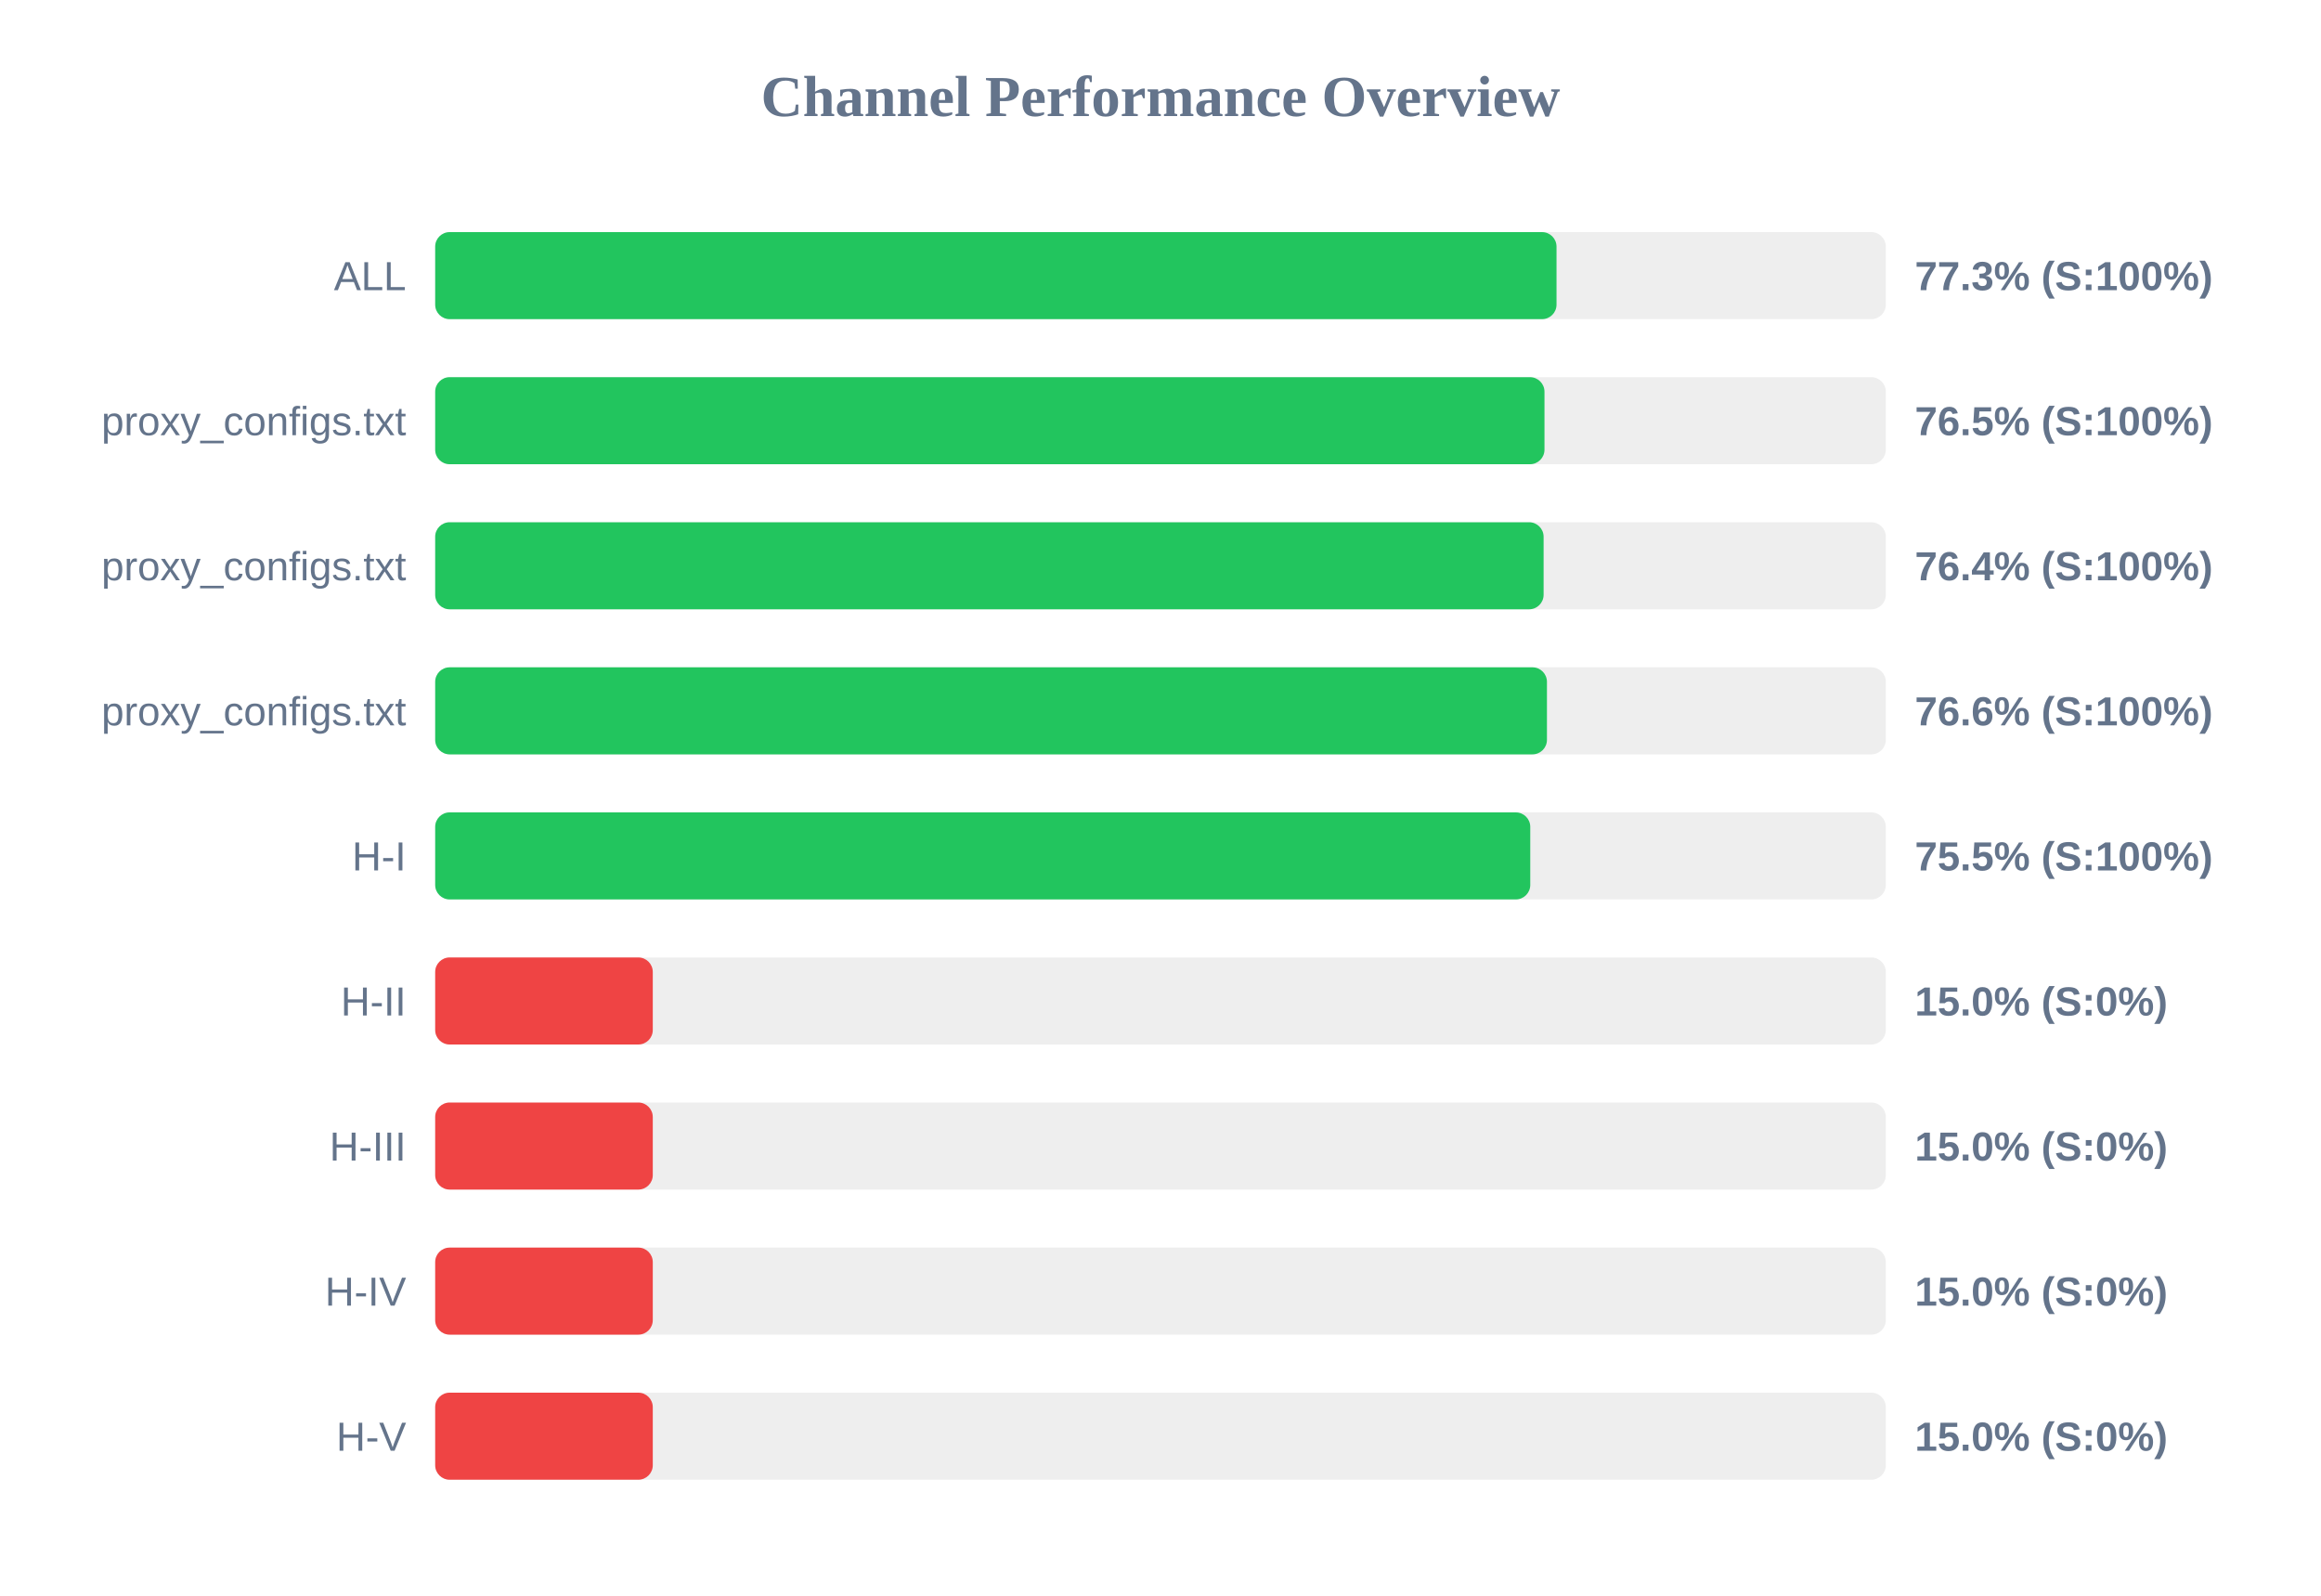
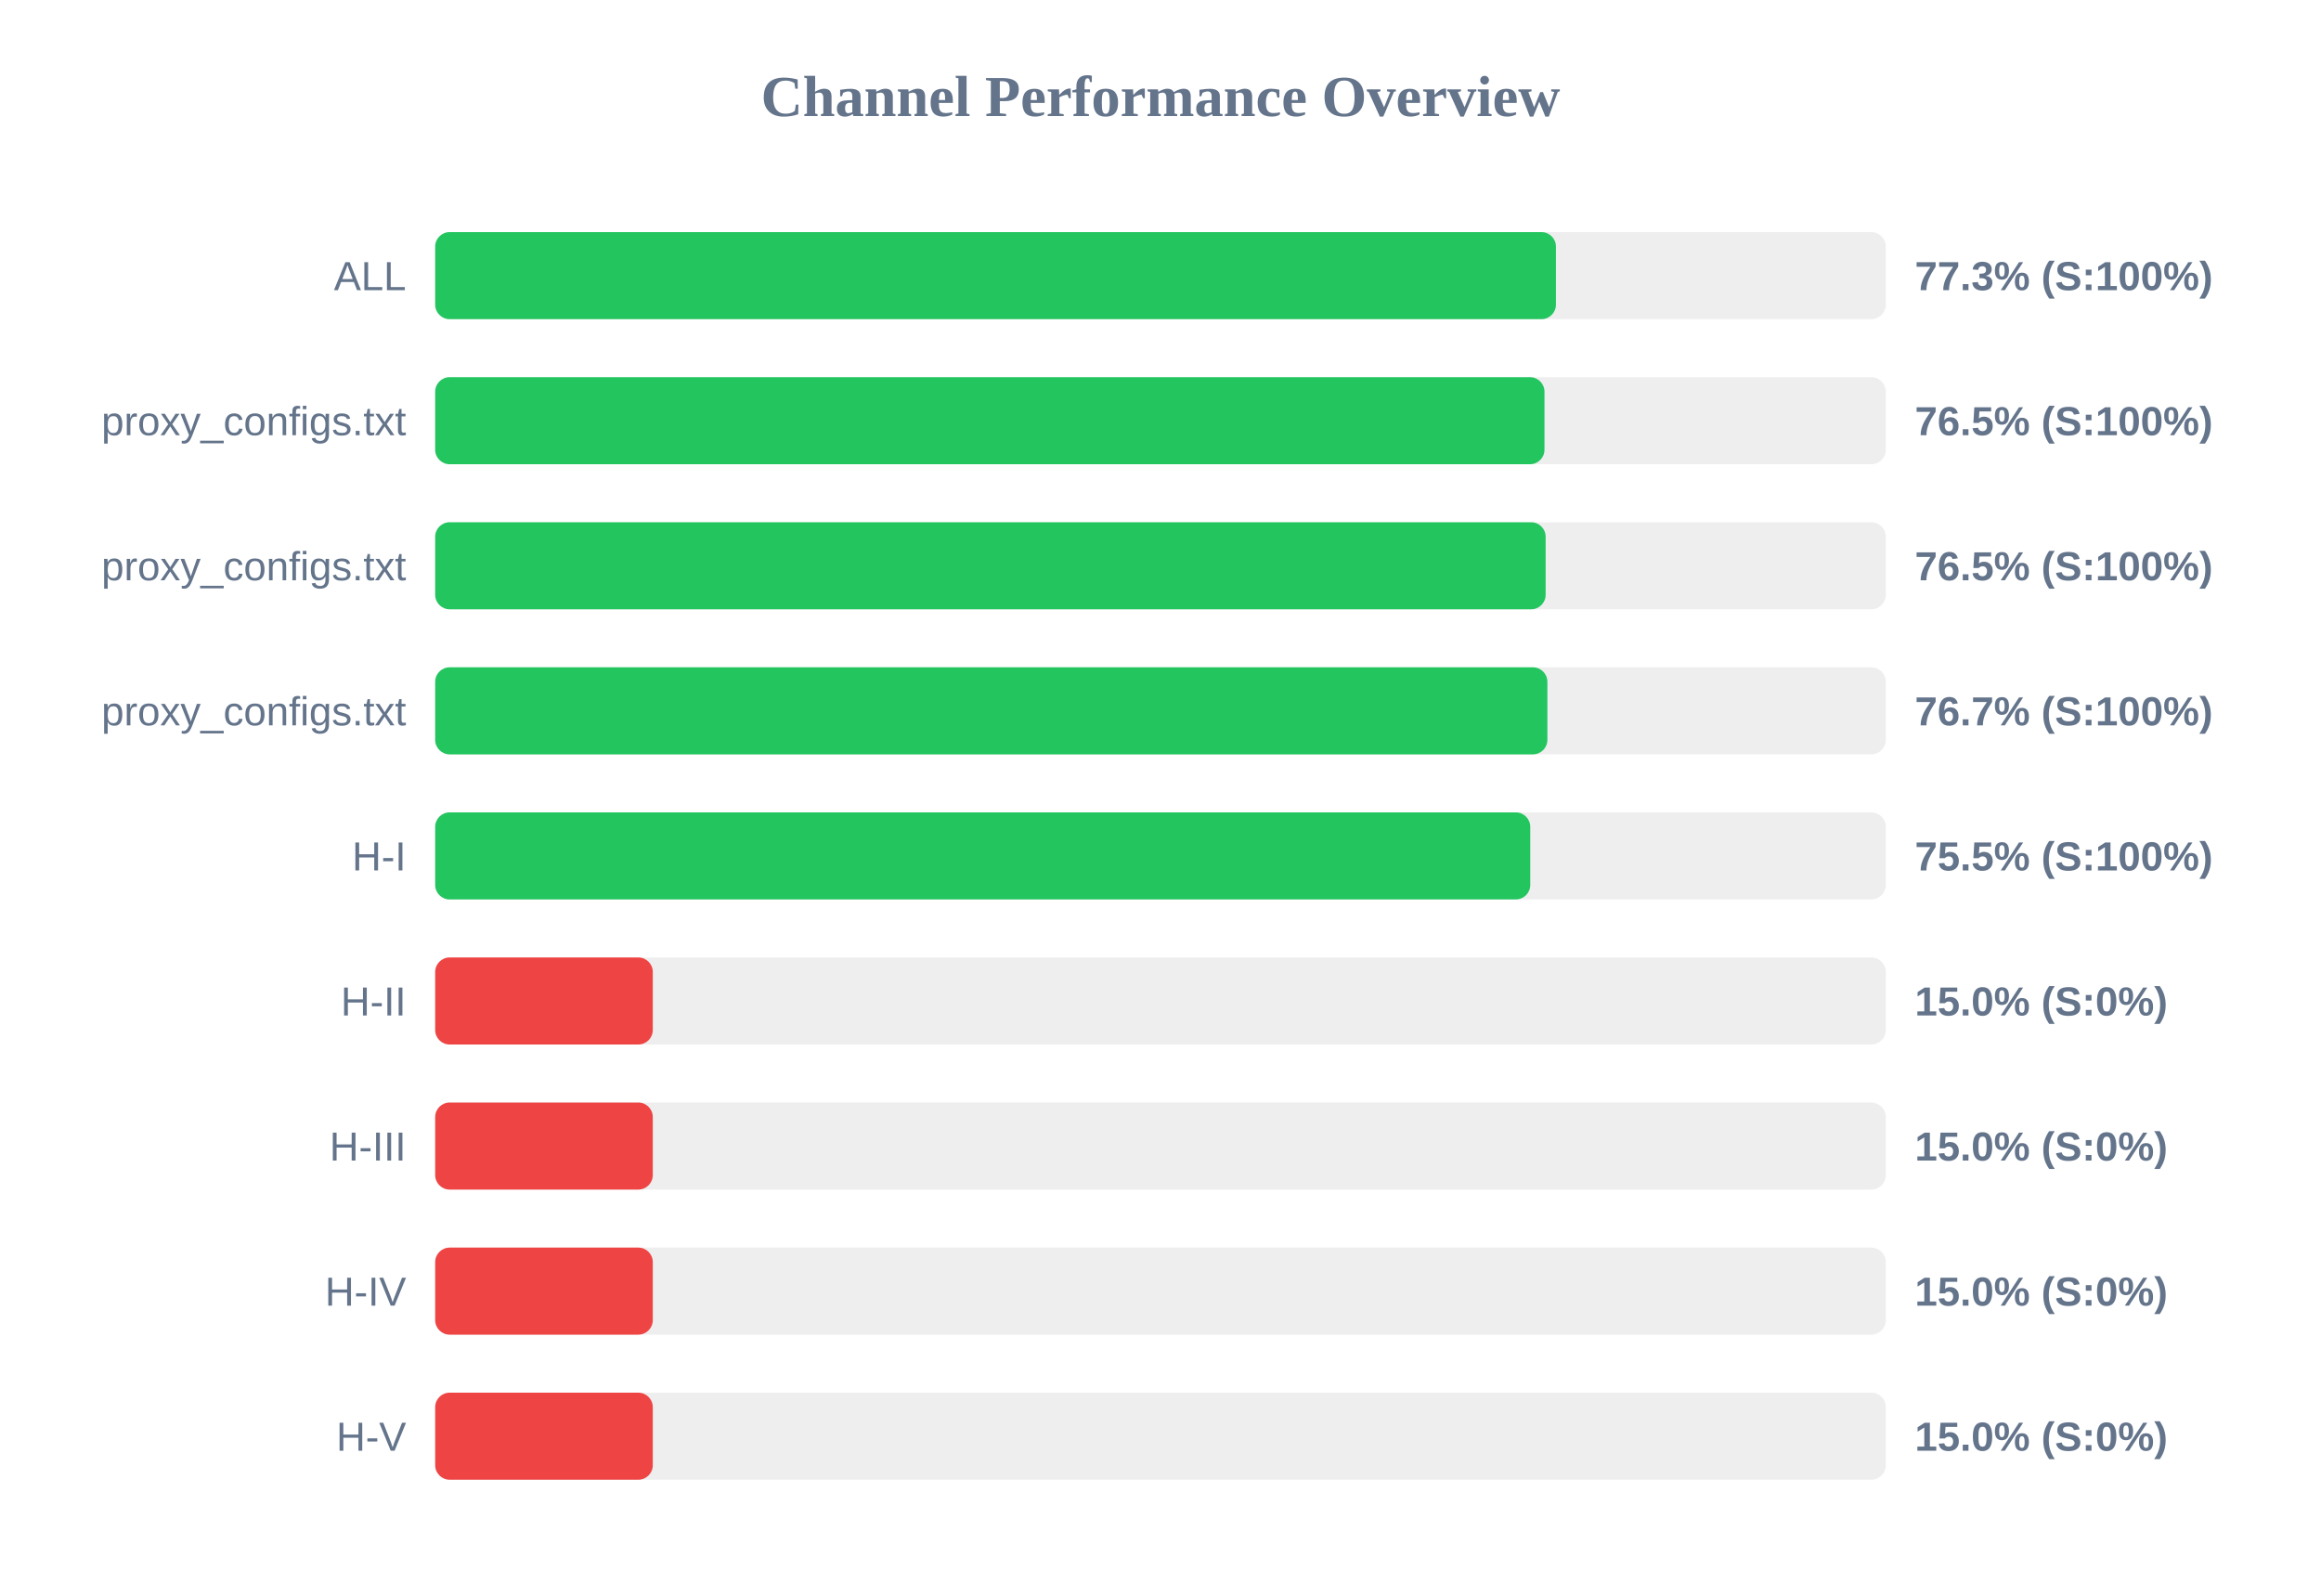
<svg xmlns="http://www.w3.org/2000/svg" width="800" height="550" version="1.1">
  <style>
        .row { font: 14px Arial; fill: #64748b; }
        .score { font: bold 14px Arial; fill: #64748b; }
    </style>
  <text x="400" y="40" text-anchor="middle" font-size="20px" font-weight="bold" fill="#64748b">Channel Performance Overview</text>
  <rect x="150" y="80" width="500" height="30" fill="#eee" rx="5" />
-   <rect x="150" y="80" width="386.5" height="30" fill="#22c55e" rx="5" />
+   <rect x="150" y="80" width="386.3" height="30" fill="#22c55e" rx="5" />
  <text x="140" y="100" text-anchor="end" class="row">ALL</text>
  <text x="660" y="100" text-anchor="start" class="score">77.3% (S:100%)</text>
  <rect x="150" y="130" width="500" height="30" fill="#eee" rx="5" />
  <rect x="150" y="130" width="382.35" height="30" fill="#22c55e" rx="5" />
  <text x="140" y="150" text-anchor="end" class="row">proxy_configs.txt</text>
  <text x="660" y="150" text-anchor="start" class="score">76.5% (S:100%)</text>
  <rect x="150" y="180" width="500" height="30" fill="#eee" rx="5" />
-   <rect x="150" y="180" width="382.05" height="30" fill="#22c55e" rx="5" />
+   <rect x="150" y="180" width="382.75" height="30" fill="#22c55e" rx="5" />
  <text x="140" y="200" text-anchor="end" class="row">proxy_configs.txt</text>
-   <text x="660" y="200" text-anchor="start" class="score">76.4% (S:100%)</text>
+   <text x="660" y="200" text-anchor="start" class="score">76.5% (S:100%)</text>
  <rect x="150" y="230" width="500" height="30" fill="#eee" rx="5" />
-   <rect x="150" y="230" width="383.2" height="30" fill="#22c55e" rx="5" />
+   <rect x="150" y="230" width="383.35" height="30" fill="#22c55e" rx="5" />
  <text x="140" y="250" text-anchor="end" class="row">proxy_configs.txt</text>
-   <text x="660" y="250" text-anchor="start" class="score">76.6% (S:100%)</text>
+   <text x="660" y="250" text-anchor="start" class="score">76.7% (S:100%)</text>
  <rect x="150" y="280" width="500" height="30" fill="#eee" rx="5" />
  <rect x="150" y="280" width="377.45" height="30" fill="#22c55e" rx="5" />
  <text x="140" y="300" text-anchor="end" class="row">H-I</text>
  <text x="660" y="300" text-anchor="start" class="score">75.5% (S:100%)</text>
  <rect x="150" y="330" width="500" height="30" fill="#eee" rx="5" />
  <rect x="150" y="330" width="75.0" height="30" fill="#ef4444" rx="5" />
  <text x="140" y="350" text-anchor="end" class="row">H-II</text>
  <text x="660" y="350" text-anchor="start" class="score">15.0% (S:0%)</text>
  <rect x="150" y="380" width="500" height="30" fill="#eee" rx="5" />
  <rect x="150" y="380" width="75.0" height="30" fill="#ef4444" rx="5" />
  <text x="140" y="400" text-anchor="end" class="row">H-III</text>
  <text x="660" y="400" text-anchor="start" class="score">15.0% (S:0%)</text>
  <rect x="150" y="430" width="500" height="30" fill="#eee" rx="5" />
  <rect x="150" y="430" width="75.0" height="30" fill="#ef4444" rx="5" />
  <text x="140" y="450" text-anchor="end" class="row">H-IV</text>
  <text x="660" y="450" text-anchor="start" class="score">15.0% (S:0%)</text>
  <rect x="150" y="480" width="500" height="30" fill="#eee" rx="5" />
  <rect x="150" y="480" width="75.0" height="30" fill="#ef4444" rx="5" />
  <text x="140" y="500" text-anchor="end" class="row">H-V</text>
  <text x="660" y="500" text-anchor="start" class="score">15.0% (S:0%)</text>
</svg>
